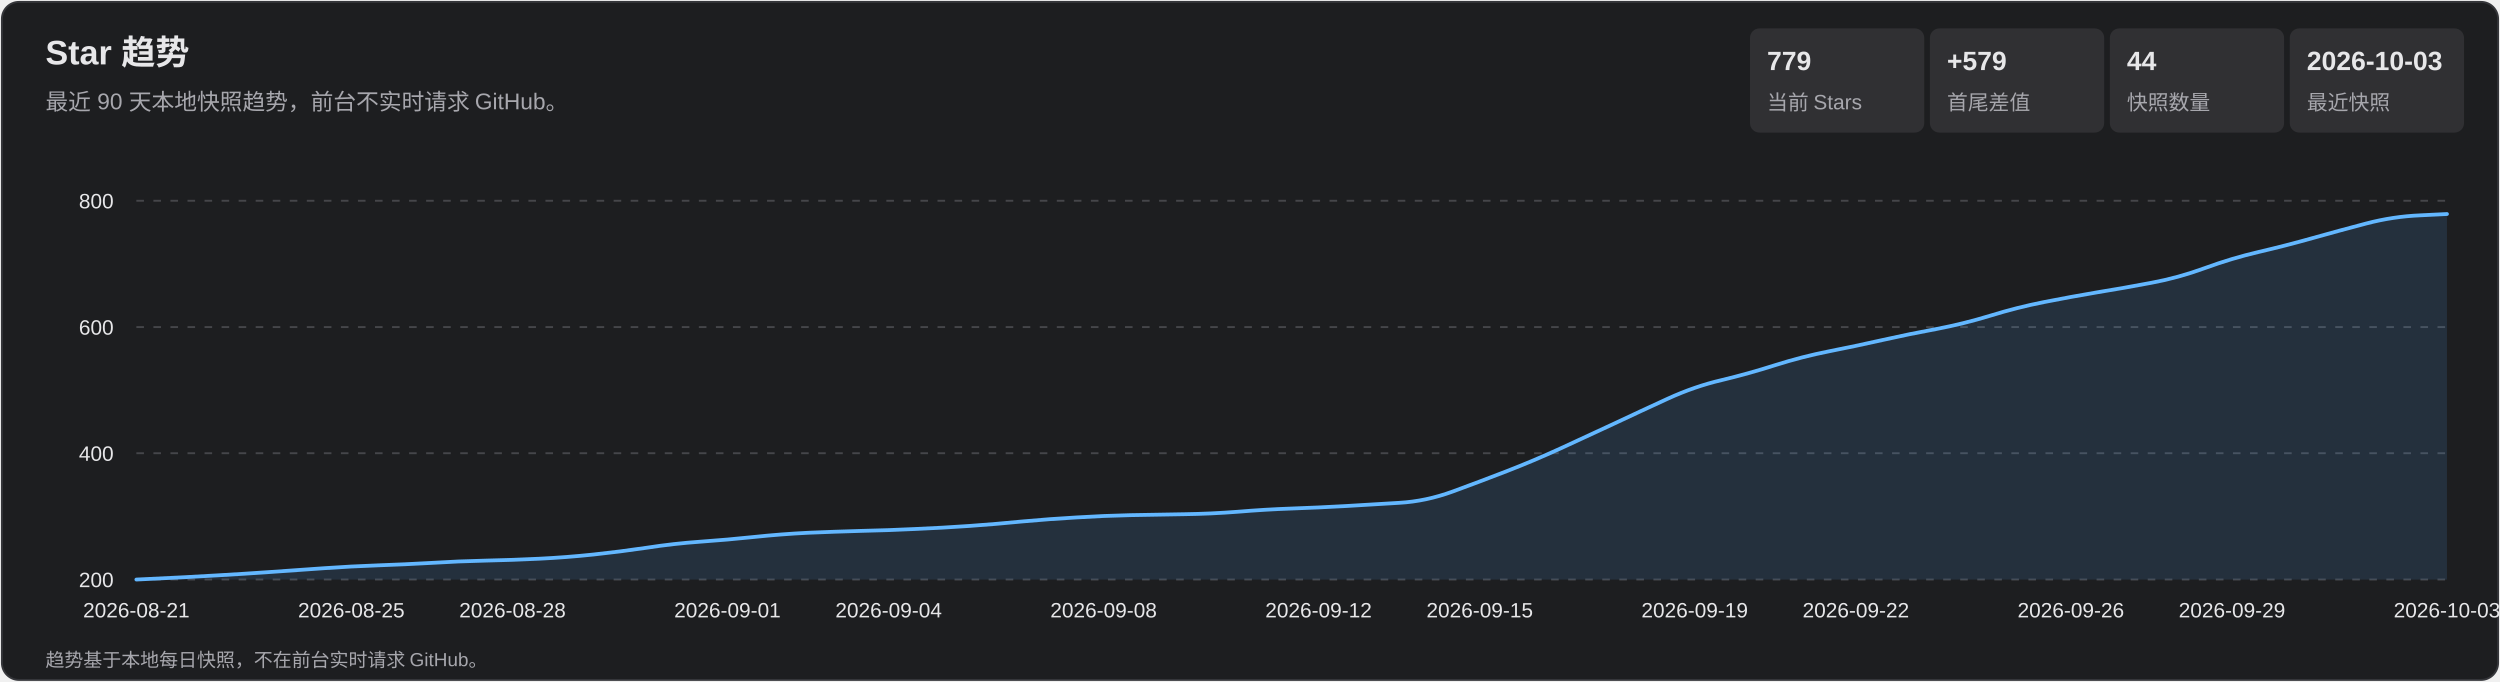
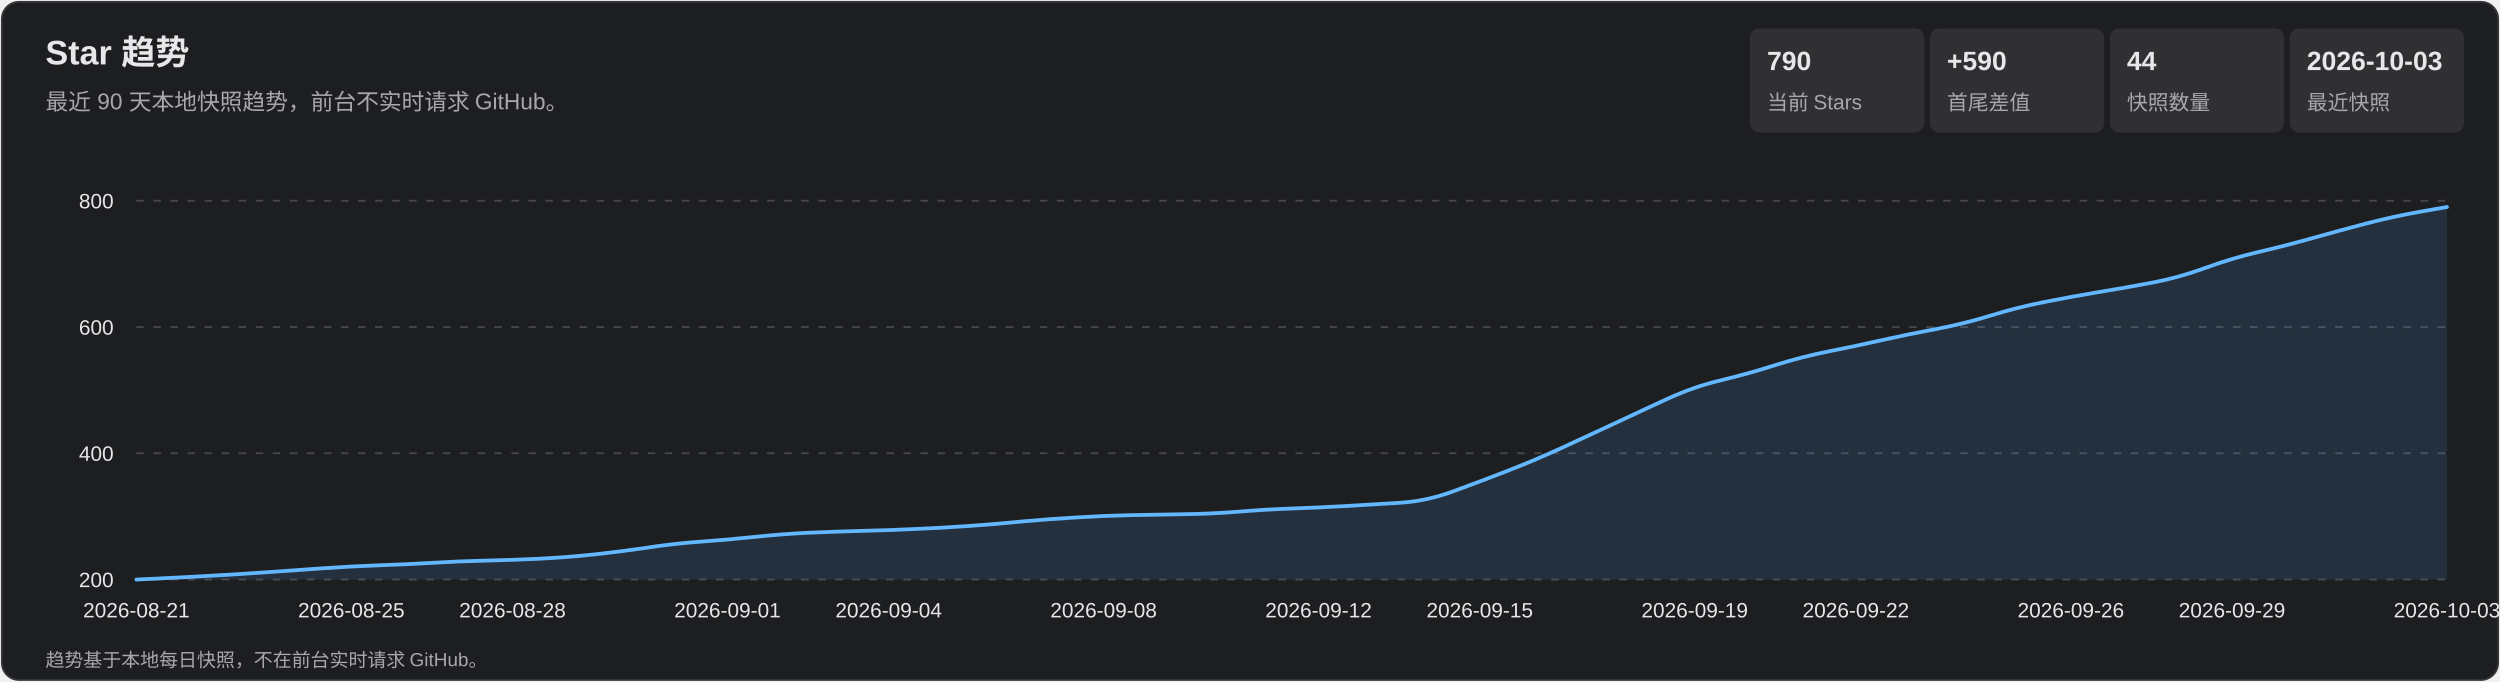
<svg xmlns="http://www.w3.org/2000/svg" width="1320" height="360" viewBox="0 0 1320 360" role="img" aria-labelledby="title desc">
  <style>
    text { font-family: Arial, 'Microsoft YaHei', sans-serif; fill: #e7e7e9; }
    .subtitle, .axis, .metric-label, .footer { fill: #a7a7ad; }
    .subtitle { font-size: 12px; } .axis { font-size: 11px; }
    .metric-value { font-size: 14px; font-weight: 700; } .metric-label { font-size: 11px; }
    .footer { font-size: 10px; } .tooltip-date { font-size: 12px; font-weight: 700; }
    .tooltip-text { font-size: 12px; } .crosshair { stroke: #b9b9bc; stroke-width: 1; }
    .tooltip { opacity: 0; pointer-events: none; } .point:hover .tooltip { opacity: 1; }
  </style>
  <rect x="1" y="1" width="1318" height="358" rx="9" fill="#1d1e20" stroke="#35363a" />
  <text x="24" y="34" font-size="18" font-weight="700">Star 趋势</text>
  <text x="24" y="58" class="subtitle">最近 90 天本地快照趋势，前台不实时请求 GitHub。</text>
  <rect x="924" y="15" width="92" height="55" rx="5" fill="#303033" />
-   <text x="933" y="37" class="metric-value">779</text>
+   <text x="933" y="37" class="metric-value">790</text>
  <text x="933" y="58" class="metric-label">当前 Stars</text>
  <rect x="1019" y="15" width="92" height="55" rx="5" fill="#303033" />
-   <text x="1028" y="37" class="metric-value">+579</text>
+   <text x="1028" y="37" class="metric-value">+590</text>
  <text x="1028" y="58" class="metric-label">首尾差值</text>
  <rect x="1114" y="15" width="92" height="55" rx="5" fill="#303033" />
  <text x="1123" y="37" class="metric-value">44</text>
  <text x="1123" y="58" class="metric-label">快照数量</text>
  <rect x="1209" y="15" width="92" height="55" rx="5" fill="#303033" />
  <text x="1218" y="37" class="metric-value">2026-10-03</text>
  <text x="1218" y="58" class="metric-label">最近快照</text>
  <g class="axis">
    <line x1="72" y1="306.0" x2="1292" y2="306.0" stroke="#45464a" stroke-dasharray="4 5" />
    <text x="60" y="310.0" text-anchor="end">200</text>
    <line x1="72" y1="239.3" x2="1292" y2="239.3" stroke="#45464a" stroke-dasharray="4 5" />
    <text x="60" y="243.3" text-anchor="end">400</text>
    <line x1="72" y1="172.7" x2="1292" y2="172.7" stroke="#45464a" stroke-dasharray="4 5" />
    <text x="60" y="176.7" text-anchor="end">600</text>
    <line x1="72" y1="106.0" x2="1292" y2="106.0" stroke="#45464a" stroke-dasharray="4 5" />
    <text x="60" y="110.0" text-anchor="end">800</text>
    <text x="72.0" y="326" text-anchor="middle">2026-08-21</text>
    <text x="185.5" y="326" text-anchor="middle">2026-08-25</text>
    <text x="270.6" y="326" text-anchor="middle">2026-08-28</text>
    <text x="384.1" y="326" text-anchor="middle">2026-09-01</text>
    <text x="469.2" y="326" text-anchor="middle">2026-09-04</text>
    <text x="582.7" y="326" text-anchor="middle">2026-09-08</text>
    <text x="696.2" y="326" text-anchor="middle">2026-09-12</text>
    <text x="781.3" y="326" text-anchor="middle">2026-09-15</text>
    <text x="894.8" y="326" text-anchor="middle">2026-09-19</text>
    <text x="979.9" y="326" text-anchor="middle">2026-09-22</text>
    <text x="1093.4" y="326" text-anchor="middle">2026-09-26</text>
    <text x="1178.5" y="326" text-anchor="middle">2026-09-29</text>
    <text x="1292.0" y="326" text-anchor="middle">2026-10-03</text>
  </g>
-   <path d="M 72.0 306.0 Q 100.4 304.7 114.6 303.8 Q 128.7 303.0 142.9 302.0 Q 157.1 301.0 171.3 300.0 Q 185.5 299.0 199.7 298.5 Q 213.9 298.0 228.0 297.2 Q 242.2 296.3 256.4 296.0 Q 270.6 295.7 284.8 295.0 Q 299.0 294.3 313.2 292.8 Q 327.3 291.3 341.5 289.2 Q 355.7 287.0 369.9 286.0 Q 384.1 285.0 398.3 283.5 Q 412.5 282.0 426.7 281.3 Q 440.8 280.7 455.0 280.3 Q 469.2 280.0 483.4 279.3 Q 497.6 278.7 511.8 277.7 Q 526.0 276.7 540.1 275.3 Q 554.3 274.0 568.5 273.2 Q 582.7 272.3 596.9 272.0 Q 611.1 271.7 625.3 271.5 Q 639.4 271.3 653.6 270.2 Q 667.8 269.0 682.0 268.5 Q 696.2 268.0 710.4 267.2 Q 724.6 266.3 738.7 265.5 Q 752.9 264.7 767.1 259.5 Q 781.3 254.3 795.5 248.8 Q 809.7 243.3 823.9 236.8 Q 838.0 230.3 852.2 223.7 Q 866.4 217.0 880.6 210.5 Q 894.8 204.0 909.0 200.7 Q 923.2 197.3 937.3 192.8 Q 951.5 188.3 965.7 185.5 Q 979.9 182.7 994.1 179.5 Q 1008.3 176.3 1022.5 173.7 Q 1036.7 171.0 1050.8 166.7 Q 1065.0 162.3 1079.2 159.5 Q 1093.4 156.7 1107.6 154.3 Q 1121.8 152.0 1136.0 149.3 Q 1150.1 146.7 1164.3 141.5 Q 1178.5 136.3 1192.7 133.0 Q 1206.9 129.7 1221.1 125.7 Q 1235.3 121.7 1249.4 118.0 Q 1263.6 114.3 1277.8 113.7 L 1292.0 113.0 L 1292.0 306.0 L 72.0 306.0 Z" fill="#5baeff" fill-opacity=".13" />
-   <path d="M 72.0 306.0 Q 100.4 304.7 114.6 303.8 Q 128.7 303.0 142.9 302.0 Q 157.1 301.0 171.3 300.0 Q 185.5 299.0 199.7 298.5 Q 213.9 298.0 228.0 297.2 Q 242.2 296.3 256.4 296.0 Q 270.6 295.7 284.8 295.0 Q 299.0 294.3 313.2 292.8 Q 327.3 291.3 341.5 289.2 Q 355.7 287.0 369.9 286.0 Q 384.1 285.0 398.3 283.5 Q 412.5 282.0 426.7 281.3 Q 440.8 280.7 455.0 280.3 Q 469.2 280.0 483.4 279.3 Q 497.6 278.7 511.8 277.7 Q 526.0 276.7 540.1 275.3 Q 554.3 274.0 568.5 273.2 Q 582.7 272.3 596.9 272.0 Q 611.1 271.7 625.3 271.5 Q 639.4 271.3 653.6 270.2 Q 667.8 269.0 682.0 268.5 Q 696.2 268.0 710.4 267.2 Q 724.6 266.3 738.7 265.5 Q 752.9 264.7 767.1 259.5 Q 781.3 254.3 795.5 248.8 Q 809.7 243.3 823.9 236.8 Q 838.0 230.3 852.2 223.7 Q 866.4 217.0 880.6 210.5 Q 894.8 204.0 909.0 200.7 Q 923.2 197.3 937.3 192.8 Q 951.5 188.3 965.7 185.5 Q 979.9 182.7 994.1 179.5 Q 1008.3 176.3 1022.5 173.7 Q 1036.7 171.0 1050.8 166.7 Q 1065.0 162.3 1079.2 159.5 Q 1093.4 156.7 1107.6 154.3 Q 1121.8 152.0 1136.0 149.3 Q 1150.1 146.7 1164.3 141.5 Q 1178.5 136.3 1192.7 133.0 Q 1206.9 129.7 1221.1 125.7 Q 1235.3 121.7 1249.4 118.0 Q 1263.6 114.3 1277.8 113.7 L 1292.0 113.0" fill="none" stroke="#63b7ff" stroke-width="2" stroke-linecap="round" stroke-linejoin="round" />
+   <path d="M 72.0 306.0 Q 100.4 304.7 114.6 303.8 Q 128.7 303.0 142.9 302.0 Q 157.1 301.0 171.3 300.0 Q 185.5 299.0 199.7 298.5 Q 213.9 298.0 228.0 297.2 Q 242.2 296.3 256.4 296.0 Q 270.6 295.7 284.8 295.0 Q 299.0 294.3 313.2 292.8 Q 327.3 291.3 341.5 289.2 Q 355.7 287.0 369.9 286.0 Q 384.1 285.0 398.3 283.5 Q 412.5 282.0 426.7 281.3 Q 440.8 280.7 455.0 280.3 Q 469.2 280.0 483.4 279.3 Q 497.6 278.7 511.8 277.7 Q 526.0 276.7 540.1 275.3 Q 554.3 274.0 568.5 273.2 Q 582.7 272.3 596.9 272.0 Q 611.1 271.7 625.3 271.5 Q 639.4 271.3 653.6 270.2 Q 667.8 269.0 682.0 268.5 Q 696.2 268.0 710.4 267.2 Q 724.6 266.3 738.7 265.5 Q 752.9 264.7 767.1 259.5 Q 781.3 254.3 795.5 248.8 Q 809.7 243.3 823.9 236.8 Q 838.0 230.3 852.2 223.7 Q 866.4 217.0 880.6 210.5 Q 894.8 204.0 909.0 200.7 Q 923.2 197.3 937.3 192.8 Q 951.5 188.3 965.7 185.5 Q 979.9 182.7 994.1 179.5 Q 1008.3 176.3 1022.5 173.7 Q 1036.7 171.0 1050.8 166.7 Q 1065.0 162.3 1079.2 159.5 Q 1093.4 156.7 1107.6 154.3 Q 1121.8 152.0 1136.0 149.3 Q 1150.1 146.7 1164.3 141.5 Q 1178.5 136.3 1192.7 133.0 Q 1206.9 129.7 1221.1 125.7 Q 1235.3 121.7 1249.4 118.0 Q 1263.6 114.3 1277.8 111.8 L 1292.0 109.3 L 1292.0 306.0 L 72.0 306.0 Z" fill="#5baeff" fill-opacity=".13" />
+   <path d="M 72.0 306.0 Q 100.4 304.7 114.6 303.8 Q 128.7 303.0 142.9 302.0 Q 157.1 301.0 171.3 300.0 Q 185.5 299.0 199.7 298.5 Q 213.9 298.0 228.0 297.2 Q 242.2 296.3 256.4 296.0 Q 270.6 295.7 284.8 295.0 Q 299.0 294.3 313.2 292.8 Q 327.3 291.3 341.5 289.2 Q 355.7 287.0 369.9 286.0 Q 384.1 285.0 398.3 283.5 Q 412.5 282.0 426.7 281.3 Q 440.8 280.7 455.0 280.3 Q 469.2 280.0 483.4 279.3 Q 497.6 278.7 511.8 277.7 Q 526.0 276.7 540.1 275.3 Q 554.3 274.0 568.5 273.2 Q 582.7 272.3 596.9 272.0 Q 611.1 271.7 625.3 271.5 Q 639.4 271.3 653.6 270.2 Q 667.8 269.0 682.0 268.5 Q 696.2 268.0 710.4 267.2 Q 724.6 266.3 738.7 265.5 Q 752.9 264.7 767.1 259.5 Q 781.3 254.3 795.5 248.8 Q 809.7 243.3 823.9 236.8 Q 838.0 230.3 852.2 223.7 Q 866.4 217.0 880.6 210.5 Q 894.8 204.0 909.0 200.7 Q 923.2 197.3 937.3 192.8 Q 951.5 188.3 965.7 185.5 Q 979.9 182.7 994.1 179.5 Q 1008.3 176.3 1022.5 173.7 Q 1036.7 171.0 1050.8 166.7 Q 1065.0 162.3 1079.2 159.5 Q 1093.4 156.7 1107.6 154.3 Q 1121.8 152.0 1136.0 149.3 Q 1150.1 146.7 1164.3 141.5 Q 1178.5 136.3 1192.7 133.0 Q 1206.9 129.7 1221.1 125.7 Q 1235.3 121.7 1249.4 118.0 Q 1263.6 114.3 1277.8 111.8 L 1292.0 109.3" fill="none" stroke="#63b7ff" stroke-width="2" stroke-linecap="round" stroke-linejoin="round" />
  <g>
    <g class="point">
      <circle cx="72.0" cy="306.0" r="11" fill="transparent" />
      <g class="tooltip">
        <line x1="72.0" y1="106" x2="72.0" y2="306" class="crosshair" />
        <circle cx="72.0" cy="306.0" r="4" fill="#69baff" stroke="#fff" stroke-width="1.5" />
        <rect x="85.0" y="236.0" width="124" height="66" rx="4" fill="#101113" opacity=".96" />
        <text x="93.0" y="254.0" class="tooltip-date">2026-08-21</text>
        <text x="93.0" y="275.0" class="tooltip-text">Stars: 200</text>
        <text x="93.0" y="293.0" class="tooltip-text">单日增长: —</text>
      </g>
    </g>
    <g class="point">
      <circle cx="100.4" cy="304.7" r="11" fill="transparent" />
      <g class="tooltip">
        <line x1="100.4" y1="106" x2="100.4" y2="306" class="crosshair" />
        <circle cx="100.4" cy="304.7" r="4" fill="#69baff" stroke="#fff" stroke-width="1.5" />
        <rect x="113.4" y="236.0" width="124" height="66" rx="4" fill="#101113" opacity=".96" />
        <text x="121.4" y="254.0" class="tooltip-date">2026-08-22</text>
        <text x="121.4" y="275.0" class="tooltip-text">Stars: 204</text>
        <text x="121.4" y="293.0" class="tooltip-text">单日增长: +4</text>
      </g>
    </g>
    <g class="point">
      <circle cx="128.7" cy="303.0" r="11" fill="transparent" />
      <g class="tooltip">
        <line x1="128.7" y1="106" x2="128.7" y2="306" class="crosshair" />
        <circle cx="128.7" cy="303.0" r="4" fill="#69baff" stroke="#fff" stroke-width="1.5" />
        <rect x="141.7" y="236.0" width="124" height="66" rx="4" fill="#101113" opacity=".96" />
        <text x="149.7" y="254.0" class="tooltip-date">2026-08-23</text>
        <text x="149.7" y="275.0" class="tooltip-text">Stars: 209</text>
        <text x="149.7" y="293.0" class="tooltip-text">单日增长: +5</text>
      </g>
    </g>
    <g class="point">
      <circle cx="157.1" cy="301.0" r="11" fill="transparent" />
      <g class="tooltip">
        <line x1="157.1" y1="106" x2="157.1" y2="306" class="crosshair" />
        <circle cx="157.1" cy="301.0" r="4" fill="#69baff" stroke="#fff" stroke-width="1.5" />
        <rect x="170.1" y="236.0" width="124" height="66" rx="4" fill="#101113" opacity=".96" />
        <text x="178.1" y="254.0" class="tooltip-date">2026-08-24</text>
        <text x="178.1" y="275.0" class="tooltip-text">Stars: 215</text>
        <text x="178.1" y="293.0" class="tooltip-text">单日增长: +6</text>
      </g>
    </g>
    <g class="point">
      <circle cx="185.5" cy="299.0" r="11" fill="transparent" />
      <g class="tooltip">
        <line x1="185.5" y1="106" x2="185.5" y2="306" class="crosshair" />
        <circle cx="185.5" cy="299.0" r="4" fill="#69baff" stroke="#fff" stroke-width="1.5" />
        <rect x="198.5" y="236.0" width="124" height="66" rx="4" fill="#101113" opacity=".96" />
        <text x="206.5" y="254.0" class="tooltip-date">2026-08-25</text>
        <text x="206.5" y="275.0" class="tooltip-text">Stars: 221</text>
        <text x="206.5" y="293.0" class="tooltip-text">单日增长: +6</text>
      </g>
    </g>
    <g class="point">
      <circle cx="213.9" cy="298.0" r="11" fill="transparent" />
      <g class="tooltip">
        <line x1="213.9" y1="106" x2="213.9" y2="306" class="crosshair" />
        <circle cx="213.9" cy="298.0" r="4" fill="#69baff" stroke="#fff" stroke-width="1.5" />
        <rect x="226.9" y="236.0" width="124" height="66" rx="4" fill="#101113" opacity=".96" />
        <text x="234.9" y="254.0" class="tooltip-date">2026-08-26</text>
        <text x="234.9" y="275.0" class="tooltip-text">Stars: 224</text>
        <text x="234.9" y="293.0" class="tooltip-text">单日增长: +3</text>
      </g>
    </g>
    <g class="point">
      <circle cx="242.2" cy="296.3" r="11" fill="transparent" />
      <g class="tooltip">
        <line x1="242.2" y1="106" x2="242.2" y2="306" class="crosshair" />
        <circle cx="242.2" cy="296.3" r="4" fill="#69baff" stroke="#fff" stroke-width="1.5" />
        <rect x="255.2" y="236.0" width="124" height="66" rx="4" fill="#101113" opacity=".96" />
        <text x="263.2" y="254.0" class="tooltip-date">2026-08-27</text>
        <text x="263.2" y="275.0" class="tooltip-text">Stars: 229</text>
        <text x="263.2" y="293.0" class="tooltip-text">单日增长: +5</text>
      </g>
    </g>
    <g class="point">
      <circle cx="270.6" cy="295.7" r="11" fill="transparent" />
      <g class="tooltip">
        <line x1="270.6" y1="106" x2="270.6" y2="306" class="crosshair" />
        <circle cx="270.6" cy="295.7" r="4" fill="#69baff" stroke="#fff" stroke-width="1.5" />
        <rect x="283.6" y="236.0" width="124" height="66" rx="4" fill="#101113" opacity=".96" />
        <text x="291.6" y="254.0" class="tooltip-date">2026-08-28</text>
        <text x="291.6" y="275.0" class="tooltip-text">Stars: 231</text>
        <text x="291.6" y="293.0" class="tooltip-text">单日增长: +2</text>
      </g>
    </g>
    <g class="point">
      <circle cx="299.0" cy="294.3" r="11" fill="transparent" />
      <g class="tooltip">
        <line x1="299.0" y1="106" x2="299.0" y2="306" class="crosshair" />
        <circle cx="299.0" cy="294.3" r="4" fill="#69baff" stroke="#fff" stroke-width="1.5" />
        <rect x="312.0" y="236.0" width="124" height="66" rx="4" fill="#101113" opacity=".96" />
        <text x="320.0" y="254.0" class="tooltip-date">2026-08-29</text>
        <text x="320.0" y="275.0" class="tooltip-text">Stars: 235</text>
        <text x="320.0" y="293.0" class="tooltip-text">单日增长: +4</text>
      </g>
    </g>
    <g class="point">
      <circle cx="327.3" cy="291.3" r="11" fill="transparent" />
      <g class="tooltip">
        <line x1="327.3" y1="106" x2="327.3" y2="306" class="crosshair" />
        <circle cx="327.3" cy="291.3" r="4" fill="#69baff" stroke="#fff" stroke-width="1.5" />
        <rect x="340.3" y="236.0" width="124" height="66" rx="4" fill="#101113" opacity=".96" />
        <text x="348.3" y="254.0" class="tooltip-date">2026-08-30</text>
        <text x="348.3" y="275.0" class="tooltip-text">Stars: 244</text>
        <text x="348.3" y="293.0" class="tooltip-text">单日增长: +9</text>
      </g>
    </g>
    <g class="point">
      <circle cx="355.7" cy="287.0" r="11" fill="transparent" />
      <g class="tooltip">
        <line x1="355.7" y1="106" x2="355.7" y2="306" class="crosshair" />
        <circle cx="355.7" cy="287.0" r="4" fill="#69baff" stroke="#fff" stroke-width="1.5" />
        <rect x="368.7" y="236.0" width="124" height="66" rx="4" fill="#101113" opacity=".96" />
        <text x="376.7" y="254.0" class="tooltip-date">2026-08-31</text>
        <text x="376.7" y="275.0" class="tooltip-text">Stars: 257</text>
        <text x="376.7" y="293.0" class="tooltip-text">单日增长: +13</text>
      </g>
    </g>
    <g class="point">
      <circle cx="384.1" cy="285.0" r="11" fill="transparent" />
      <g class="tooltip">
        <line x1="384.1" y1="106" x2="384.1" y2="306" class="crosshair" />
        <circle cx="384.1" cy="285.0" r="4" fill="#69baff" stroke="#fff" stroke-width="1.5" />
        <rect x="397.1" y="236.0" width="124" height="66" rx="4" fill="#101113" opacity=".96" />
        <text x="405.1" y="254.0" class="tooltip-date">2026-09-01</text>
        <text x="405.1" y="275.0" class="tooltip-text">Stars: 263</text>
        <text x="405.1" y="293.0" class="tooltip-text">单日增长: +6</text>
      </g>
    </g>
    <g class="point">
      <circle cx="412.5" cy="282.0" r="11" fill="transparent" />
      <g class="tooltip">
        <line x1="412.5" y1="106" x2="412.5" y2="306" class="crosshair" />
        <circle cx="412.5" cy="282.0" r="4" fill="#69baff" stroke="#fff" stroke-width="1.5" />
        <rect x="425.5" y="236.0" width="124" height="66" rx="4" fill="#101113" opacity=".96" />
        <text x="433.5" y="254.0" class="tooltip-date">2026-09-02</text>
        <text x="433.5" y="275.0" class="tooltip-text">Stars: 272</text>
        <text x="433.5" y="293.0" class="tooltip-text">单日增长: +9</text>
      </g>
    </g>
    <g class="point">
      <circle cx="440.8" cy="280.7" r="11" fill="transparent" />
      <g class="tooltip">
        <line x1="440.8" y1="106" x2="440.8" y2="306" class="crosshair" />
        <circle cx="440.8" cy="280.7" r="4" fill="#69baff" stroke="#fff" stroke-width="1.5" />
        <rect x="453.8" y="236.0" width="124" height="66" rx="4" fill="#101113" opacity=".96" />
        <text x="461.8" y="254.0" class="tooltip-date">2026-09-03</text>
        <text x="461.8" y="275.0" class="tooltip-text">Stars: 276</text>
        <text x="461.8" y="293.0" class="tooltip-text">单日增长: +4</text>
      </g>
    </g>
    <g class="point">
      <circle cx="469.2" cy="280.0" r="11" fill="transparent" />
      <g class="tooltip">
        <line x1="469.2" y1="106" x2="469.2" y2="306" class="crosshair" />
        <circle cx="469.2" cy="280.0" r="4" fill="#69baff" stroke="#fff" stroke-width="1.5" />
        <rect x="482.2" y="236.0" width="124" height="66" rx="4" fill="#101113" opacity=".96" />
        <text x="490.2" y="254.0" class="tooltip-date">2026-09-04</text>
        <text x="490.2" y="275.0" class="tooltip-text">Stars: 278</text>
        <text x="490.2" y="293.0" class="tooltip-text">单日增长: +2</text>
      </g>
    </g>
    <g class="point">
      <circle cx="497.6" cy="278.7" r="11" fill="transparent" />
      <g class="tooltip">
        <line x1="497.6" y1="106" x2="497.6" y2="306" class="crosshair" />
        <circle cx="497.6" cy="278.7" r="4" fill="#69baff" stroke="#fff" stroke-width="1.5" />
        <rect x="510.6" y="236.0" width="124" height="66" rx="4" fill="#101113" opacity=".96" />
        <text x="518.6" y="254.0" class="tooltip-date">2026-09-05</text>
        <text x="518.6" y="275.0" class="tooltip-text">Stars: 282</text>
        <text x="518.6" y="293.0" class="tooltip-text">单日增长: +4</text>
      </g>
    </g>
    <g class="point">
      <circle cx="526.0" cy="276.7" r="11" fill="transparent" />
      <g class="tooltip">
        <line x1="526.0" y1="106" x2="526.0" y2="306" class="crosshair" />
        <circle cx="526.0" cy="276.7" r="4" fill="#69baff" stroke="#fff" stroke-width="1.5" />
        <rect x="539.0" y="236.0" width="124" height="66" rx="4" fill="#101113" opacity=".96" />
        <text x="547.0" y="254.0" class="tooltip-date">2026-09-06</text>
        <text x="547.0" y="275.0" class="tooltip-text">Stars: 288</text>
        <text x="547.0" y="293.0" class="tooltip-text">单日增长: +6</text>
      </g>
    </g>
    <g class="point">
      <circle cx="554.3" cy="274.0" r="11" fill="transparent" />
      <g class="tooltip">
        <line x1="554.3" y1="106" x2="554.3" y2="306" class="crosshair" />
        <circle cx="554.3" cy="274.0" r="4" fill="#69baff" stroke="#fff" stroke-width="1.5" />
        <rect x="567.3" y="236.0" width="124" height="66" rx="4" fill="#101113" opacity=".96" />
        <text x="575.3" y="254.0" class="tooltip-date">2026-09-07</text>
        <text x="575.3" y="275.0" class="tooltip-text">Stars: 296</text>
        <text x="575.3" y="293.0" class="tooltip-text">单日增长: +8</text>
      </g>
    </g>
    <g class="point">
      <circle cx="582.7" cy="272.3" r="11" fill="transparent" />
      <g class="tooltip">
        <line x1="582.7" y1="106" x2="582.7" y2="306" class="crosshair" />
        <circle cx="582.7" cy="272.3" r="4" fill="#69baff" stroke="#fff" stroke-width="1.5" />
        <rect x="595.7" y="236.0" width="124" height="66" rx="4" fill="#101113" opacity=".96" />
        <text x="603.7" y="254.0" class="tooltip-date">2026-09-08</text>
        <text x="603.7" y="275.0" class="tooltip-text">Stars: 301</text>
        <text x="603.7" y="293.0" class="tooltip-text">单日增长: +5</text>
      </g>
    </g>
    <g class="point">
      <circle cx="611.1" cy="271.7" r="11" fill="transparent" />
      <g class="tooltip">
        <line x1="611.1" y1="106" x2="611.1" y2="306" class="crosshair" />
        <circle cx="611.1" cy="271.7" r="4" fill="#69baff" stroke="#fff" stroke-width="1.5" />
        <rect x="624.1" y="236.0" width="124" height="66" rx="4" fill="#101113" opacity=".96" />
        <text x="632.1" y="254.0" class="tooltip-date">2026-09-09</text>
        <text x="632.1" y="275.0" class="tooltip-text">Stars: 303</text>
        <text x="632.1" y="293.0" class="tooltip-text">单日增长: +2</text>
      </g>
    </g>
    <g class="point">
      <circle cx="639.4" cy="271.3" r="11" fill="transparent" />
      <g class="tooltip">
        <line x1="639.4" y1="106" x2="639.4" y2="306" class="crosshair" />
        <circle cx="639.4" cy="271.3" r="4" fill="#69baff" stroke="#fff" stroke-width="1.5" />
        <rect x="652.4" y="236.0" width="124" height="66" rx="4" fill="#101113" opacity=".96" />
        <text x="660.4" y="254.0" class="tooltip-date">2026-09-10</text>
        <text x="660.4" y="275.0" class="tooltip-text">Stars: 304</text>
        <text x="660.4" y="293.0" class="tooltip-text">单日增长: +1</text>
      </g>
    </g>
    <g class="point">
      <circle cx="667.8" cy="269.0" r="11" fill="transparent" />
      <g class="tooltip">
        <line x1="667.8" y1="106" x2="667.8" y2="306" class="crosshair" />
        <circle cx="667.8" cy="269.0" r="4" fill="#69baff" stroke="#fff" stroke-width="1.5" />
        <rect x="680.8" y="236.0" width="124" height="66" rx="4" fill="#101113" opacity=".96" />
        <text x="688.8" y="254.0" class="tooltip-date">2026-09-11</text>
        <text x="688.8" y="275.0" class="tooltip-text">Stars: 311</text>
        <text x="688.8" y="293.0" class="tooltip-text">单日增长: +7</text>
      </g>
    </g>
    <g class="point">
      <circle cx="696.2" cy="268.0" r="11" fill="transparent" />
      <g class="tooltip">
        <line x1="696.2" y1="106" x2="696.2" y2="306" class="crosshair" />
        <circle cx="696.2" cy="268.0" r="4" fill="#69baff" stroke="#fff" stroke-width="1.5" />
        <rect x="709.2" y="235.0" width="124" height="66" rx="4" fill="#101113" opacity=".96" />
        <text x="717.2" y="253.0" class="tooltip-date">2026-09-12</text>
        <text x="717.2" y="274.0" class="tooltip-text">Stars: 314</text>
        <text x="717.2" y="292.0" class="tooltip-text">单日增长: +3</text>
      </g>
    </g>
    <g class="point">
      <circle cx="724.6" cy="266.3" r="11" fill="transparent" />
      <g class="tooltip">
        <line x1="724.6" y1="106" x2="724.6" y2="306" class="crosshair" />
        <circle cx="724.6" cy="266.3" r="4" fill="#69baff" stroke="#fff" stroke-width="1.5" />
        <rect x="737.6" y="233.3" width="124" height="66" rx="4" fill="#101113" opacity=".96" />
        <text x="745.6" y="251.3" class="tooltip-date">2026-09-13</text>
        <text x="745.6" y="272.3" class="tooltip-text">Stars: 319</text>
        <text x="745.6" y="290.3" class="tooltip-text">单日增长: +5</text>
      </g>
    </g>
    <g class="point">
      <circle cx="752.9" cy="264.7" r="11" fill="transparent" />
      <g class="tooltip">
        <line x1="752.9" y1="106" x2="752.9" y2="306" class="crosshair" />
        <circle cx="752.9" cy="264.7" r="4" fill="#69baff" stroke="#fff" stroke-width="1.5" />
        <rect x="765.9" y="231.7" width="124" height="66" rx="4" fill="#101113" opacity=".96" />
        <text x="773.9" y="249.7" class="tooltip-date">2026-09-14</text>
        <text x="773.9" y="270.7" class="tooltip-text">Stars: 324</text>
        <text x="773.9" y="288.7" class="tooltip-text">单日增长: +5</text>
      </g>
    </g>
    <g class="point">
      <circle cx="781.3" cy="254.3" r="11" fill="transparent" />
      <g class="tooltip">
        <line x1="781.3" y1="106" x2="781.3" y2="306" class="crosshair" />
        <circle cx="781.3" cy="254.3" r="4" fill="#69baff" stroke="#fff" stroke-width="1.5" />
        <rect x="794.3" y="221.3" width="124" height="66" rx="4" fill="#101113" opacity=".96" />
        <text x="802.3" y="239.3" class="tooltip-date">2026-09-15</text>
        <text x="802.3" y="260.3" class="tooltip-text">Stars: 355</text>
        <text x="802.3" y="278.3" class="tooltip-text">单日增长: +31</text>
      </g>
    </g>
    <g class="point">
      <circle cx="809.7" cy="243.3" r="11" fill="transparent" />
      <g class="tooltip">
        <line x1="809.7" y1="106" x2="809.7" y2="306" class="crosshair" />
        <circle cx="809.7" cy="243.3" r="4" fill="#69baff" stroke="#fff" stroke-width="1.5" />
        <rect x="822.7" y="210.3" width="124" height="66" rx="4" fill="#101113" opacity=".96" />
        <text x="830.7" y="228.3" class="tooltip-date">2026-09-16</text>
        <text x="830.7" y="249.3" class="tooltip-text">Stars: 388</text>
        <text x="830.7" y="267.3" class="tooltip-text">单日增长: +33</text>
      </g>
    </g>
    <g class="point">
      <circle cx="838.0" cy="230.3" r="11" fill="transparent" />
      <g class="tooltip">
        <line x1="838.0" y1="106" x2="838.0" y2="306" class="crosshair" />
        <circle cx="838.0" cy="230.3" r="4" fill="#69baff" stroke="#fff" stroke-width="1.5" />
        <rect x="851.0" y="197.3" width="124" height="66" rx="4" fill="#101113" opacity=".96" />
        <text x="859.0" y="215.3" class="tooltip-date">2026-09-17</text>
        <text x="859.0" y="236.3" class="tooltip-text">Stars: 427</text>
        <text x="859.0" y="254.3" class="tooltip-text">单日增长: +39</text>
      </g>
    </g>
    <g class="point">
      <circle cx="866.4" cy="217.0" r="11" fill="transparent" />
      <g class="tooltip">
        <line x1="866.4" y1="106" x2="866.4" y2="306" class="crosshair" />
        <circle cx="866.4" cy="217.0" r="4" fill="#69baff" stroke="#fff" stroke-width="1.5" />
        <rect x="879.4" y="184.0" width="124" height="66" rx="4" fill="#101113" opacity=".96" />
        <text x="887.4" y="202.0" class="tooltip-date">2026-09-18</text>
        <text x="887.4" y="223.0" class="tooltip-text">Stars: 467</text>
        <text x="887.4" y="241.0" class="tooltip-text">单日增长: +40</text>
      </g>
    </g>
    <g class="point">
      <circle cx="894.8" cy="204.0" r="11" fill="transparent" />
      <g class="tooltip">
        <line x1="894.8" y1="106" x2="894.8" y2="306" class="crosshair" />
        <circle cx="894.8" cy="204.0" r="4" fill="#69baff" stroke="#fff" stroke-width="1.5" />
        <rect x="907.8" y="171.0" width="124" height="66" rx="4" fill="#101113" opacity=".96" />
        <text x="915.8" y="189.0" class="tooltip-date">2026-09-19</text>
        <text x="915.8" y="210.0" class="tooltip-text">Stars: 506</text>
        <text x="915.8" y="228.0" class="tooltip-text">单日增长: +39</text>
      </g>
    </g>
    <g class="point">
      <circle cx="923.2" cy="197.3" r="11" fill="transparent" />
      <g class="tooltip">
        <line x1="923.2" y1="106" x2="923.2" y2="306" class="crosshair" />
        <circle cx="923.2" cy="197.3" r="4" fill="#69baff" stroke="#fff" stroke-width="1.5" />
        <rect x="936.2" y="164.3" width="124" height="66" rx="4" fill="#101113" opacity=".96" />
        <text x="944.2" y="182.3" class="tooltip-date">2026-09-20</text>
        <text x="944.2" y="203.3" class="tooltip-text">Stars: 526</text>
        <text x="944.2" y="221.3" class="tooltip-text">单日增长: +20</text>
      </g>
    </g>
    <g class="point">
      <circle cx="951.5" cy="188.3" r="11" fill="transparent" />
      <g class="tooltip">
        <line x1="951.5" y1="106" x2="951.5" y2="306" class="crosshair" />
        <circle cx="951.5" cy="188.3" r="4" fill="#69baff" stroke="#fff" stroke-width="1.5" />
        <rect x="964.5" y="155.3" width="124" height="66" rx="4" fill="#101113" opacity=".96" />
        <text x="972.5" y="173.3" class="tooltip-date">2026-09-21</text>
        <text x="972.5" y="194.3" class="tooltip-text">Stars: 553</text>
        <text x="972.5" y="212.3" class="tooltip-text">单日增长: +27</text>
      </g>
    </g>
    <g class="point">
      <circle cx="979.9" cy="182.7" r="11" fill="transparent" />
      <g class="tooltip">
        <line x1="979.9" y1="106" x2="979.9" y2="306" class="crosshair" />
        <circle cx="979.9" cy="182.7" r="4" fill="#69baff" stroke="#fff" stroke-width="1.5" />
        <rect x="992.9" y="149.7" width="124" height="66" rx="4" fill="#101113" opacity=".96" />
        <text x="1000.9" y="167.7" class="tooltip-date">2026-09-22</text>
        <text x="1000.9" y="188.7" class="tooltip-text">Stars: 570</text>
        <text x="1000.9" y="206.7" class="tooltip-text">单日增长: +17</text>
      </g>
    </g>
    <g class="point">
      <circle cx="1008.3" cy="176.3" r="11" fill="transparent" />
      <g class="tooltip">
        <line x1="1008.3" y1="106" x2="1008.3" y2="306" class="crosshair" />
        <circle cx="1008.3" cy="176.3" r="4" fill="#69baff" stroke="#fff" stroke-width="1.5" />
        <rect x="1021.3" y="143.3" width="124" height="66" rx="4" fill="#101113" opacity=".96" />
        <text x="1029.3" y="161.3" class="tooltip-date">2026-09-23</text>
        <text x="1029.3" y="182.3" class="tooltip-text">Stars: 589</text>
        <text x="1029.3" y="200.3" class="tooltip-text">单日增长: +19</text>
      </g>
    </g>
    <g class="point">
      <circle cx="1036.7" cy="171.0" r="11" fill="transparent" />
      <g class="tooltip">
        <line x1="1036.7" y1="106" x2="1036.7" y2="306" class="crosshair" />
        <circle cx="1036.7" cy="171.0" r="4" fill="#69baff" stroke="#fff" stroke-width="1.5" />
        <rect x="1049.7" y="138.0" width="124" height="66" rx="4" fill="#101113" opacity=".96" />
        <text x="1057.7" y="156.0" class="tooltip-date">2026-09-24</text>
        <text x="1057.7" y="177.0" class="tooltip-text">Stars: 605</text>
        <text x="1057.7" y="195.0" class="tooltip-text">单日增长: +16</text>
      </g>
    </g>
    <g class="point">
      <circle cx="1065.0" cy="162.3" r="11" fill="transparent" />
      <g class="tooltip">
        <line x1="1065.0" y1="106" x2="1065.0" y2="306" class="crosshair" />
        <circle cx="1065.0" cy="162.3" r="4" fill="#69baff" stroke="#fff" stroke-width="1.5" />
        <rect x="1078.0" y="129.3" width="124" height="66" rx="4" fill="#101113" opacity=".96" />
        <text x="1086.0" y="147.3" class="tooltip-date">2026-09-25</text>
        <text x="1086.0" y="168.3" class="tooltip-text">Stars: 631</text>
        <text x="1086.0" y="186.3" class="tooltip-text">单日增长: +26</text>
      </g>
    </g>
    <g class="point">
      <circle cx="1093.4" cy="156.7" r="11" fill="transparent" />
      <g class="tooltip">
        <line x1="1093.4" y1="106" x2="1093.4" y2="306" class="crosshair" />
        <circle cx="1093.4" cy="156.7" r="4" fill="#69baff" stroke="#fff" stroke-width="1.5" />
        <rect x="1106.4" y="123.7" width="124" height="66" rx="4" fill="#101113" opacity=".96" />
        <text x="1114.4" y="141.7" class="tooltip-date">2026-09-26</text>
        <text x="1114.4" y="162.7" class="tooltip-text">Stars: 648</text>
        <text x="1114.4" y="180.7" class="tooltip-text">单日增长: +17</text>
      </g>
    </g>
    <g class="point">
      <circle cx="1121.8" cy="152.0" r="11" fill="transparent" />
      <g class="tooltip">
        <line x1="1121.8" y1="106" x2="1121.8" y2="306" class="crosshair" />
        <circle cx="1121.8" cy="152.0" r="4" fill="#69baff" stroke="#fff" stroke-width="1.5" />
        <rect x="1134.8" y="119.0" width="124" height="66" rx="4" fill="#101113" opacity=".96" />
        <text x="1142.8" y="137.0" class="tooltip-date">2026-09-27</text>
        <text x="1142.8" y="158.0" class="tooltip-text">Stars: 662</text>
        <text x="1142.8" y="176.0" class="tooltip-text">单日增长: +14</text>
      </g>
    </g>
    <g class="point">
      <circle cx="1150.1" cy="146.7" r="11" fill="transparent" />
      <g class="tooltip">
        <line x1="1150.1" y1="106" x2="1150.1" y2="306" class="crosshair" />
        <circle cx="1150.1" cy="146.7" r="4" fill="#69baff" stroke="#fff" stroke-width="1.5" />
        <rect x="1163.1" y="113.7" width="124" height="66" rx="4" fill="#101113" opacity=".96" />
        <text x="1171.1" y="131.7" class="tooltip-date">2026-09-28</text>
        <text x="1171.1" y="152.7" class="tooltip-text">Stars: 678</text>
        <text x="1171.1" y="170.7" class="tooltip-text">单日增长: +16</text>
      </g>
    </g>
    <g class="point">
      <circle cx="1178.5" cy="136.3" r="11" fill="transparent" />
      <g class="tooltip">
        <line x1="1178.5" y1="106" x2="1178.5" y2="306" class="crosshair" />
        <circle cx="1178.5" cy="136.3" r="4" fill="#69baff" stroke="#fff" stroke-width="1.5" />
        <rect x="1041.5" y="110.0" width="124" height="66" rx="4" fill="#101113" opacity=".96" />
        <text x="1049.5" y="128.0" class="tooltip-date">2026-09-29</text>
        <text x="1049.5" y="149.0" class="tooltip-text">Stars: 709</text>
        <text x="1049.5" y="167.0" class="tooltip-text">单日增长: +31</text>
      </g>
    </g>
    <g class="point">
      <circle cx="1206.9" cy="129.7" r="11" fill="transparent" />
      <g class="tooltip">
        <line x1="1206.9" y1="106" x2="1206.9" y2="306" class="crosshair" />
        <circle cx="1206.9" cy="129.7" r="4" fill="#69baff" stroke="#fff" stroke-width="1.5" />
        <rect x="1069.9" y="110.0" width="124" height="66" rx="4" fill="#101113" opacity=".96" />
        <text x="1077.9" y="128.0" class="tooltip-date">2026-09-30</text>
        <text x="1077.9" y="149.0" class="tooltip-text">Stars: 729</text>
        <text x="1077.9" y="167.0" class="tooltip-text">单日增长: +20</text>
      </g>
    </g>
    <g class="point">
      <circle cx="1235.3" cy="121.7" r="11" fill="transparent" />
      <g class="tooltip">
        <line x1="1235.3" y1="106" x2="1235.3" y2="306" class="crosshair" />
        <circle cx="1235.3" cy="121.7" r="4" fill="#69baff" stroke="#fff" stroke-width="1.5" />
        <rect x="1098.3" y="110.0" width="124" height="66" rx="4" fill="#101113" opacity=".96" />
        <text x="1106.3" y="128.0" class="tooltip-date">2026-10-01</text>
        <text x="1106.3" y="149.0" class="tooltip-text">Stars: 753</text>
        <text x="1106.3" y="167.0" class="tooltip-text">单日增长: +24</text>
      </g>
    </g>
    <g class="point">
      <circle cx="1263.6" cy="114.3" r="11" fill="transparent" />
      <g class="tooltip">
        <line x1="1263.6" y1="106" x2="1263.6" y2="306" class="crosshair" />
        <circle cx="1263.6" cy="114.3" r="4" fill="#69baff" stroke="#fff" stroke-width="1.5" />
        <rect x="1126.6" y="110.0" width="124" height="66" rx="4" fill="#101113" opacity=".96" />
        <text x="1134.6" y="128.0" class="tooltip-date">2026-10-02</text>
        <text x="1134.6" y="149.0" class="tooltip-text">Stars: 775</text>
        <text x="1134.6" y="167.0" class="tooltip-text">单日增长: +22</text>
      </g>
    </g>
    <g class="point">
-       <circle cx="1292.0" cy="113.0" r="11" fill="transparent" />
+       <circle cx="1292.0" cy="109.3" r="11" fill="transparent" />
      <g class="tooltip">
        <line x1="1292.0" y1="106" x2="1292.0" y2="306" class="crosshair" />
-         <circle cx="1292.0" cy="113.0" r="4" fill="#69baff" stroke="#fff" stroke-width="1.5" />
+         <circle cx="1292.0" cy="109.3" r="4" fill="#69baff" stroke="#fff" stroke-width="1.5" />
        <rect x="1155.0" y="110.0" width="124" height="66" rx="4" fill="#101113" opacity=".96" />
        <text x="1163.0" y="128.0" class="tooltip-date">2026-10-03</text>
-         <text x="1163.0" y="149.0" class="tooltip-text">Stars: 779</text>
-         <text x="1163.0" y="167.0" class="tooltip-text">单日增长: +4</text>
+         <text x="1163.0" y="149.0" class="tooltip-text">Stars: 790</text>
+         <text x="1163.0" y="167.0" class="tooltip-text">单日增长: +15</text>
      </g>
    </g>
  </g>
  <text x="24" y="352" class="footer">趋势基于本地每日快照，不在前台实时请求 GitHub。</text>
</svg>
